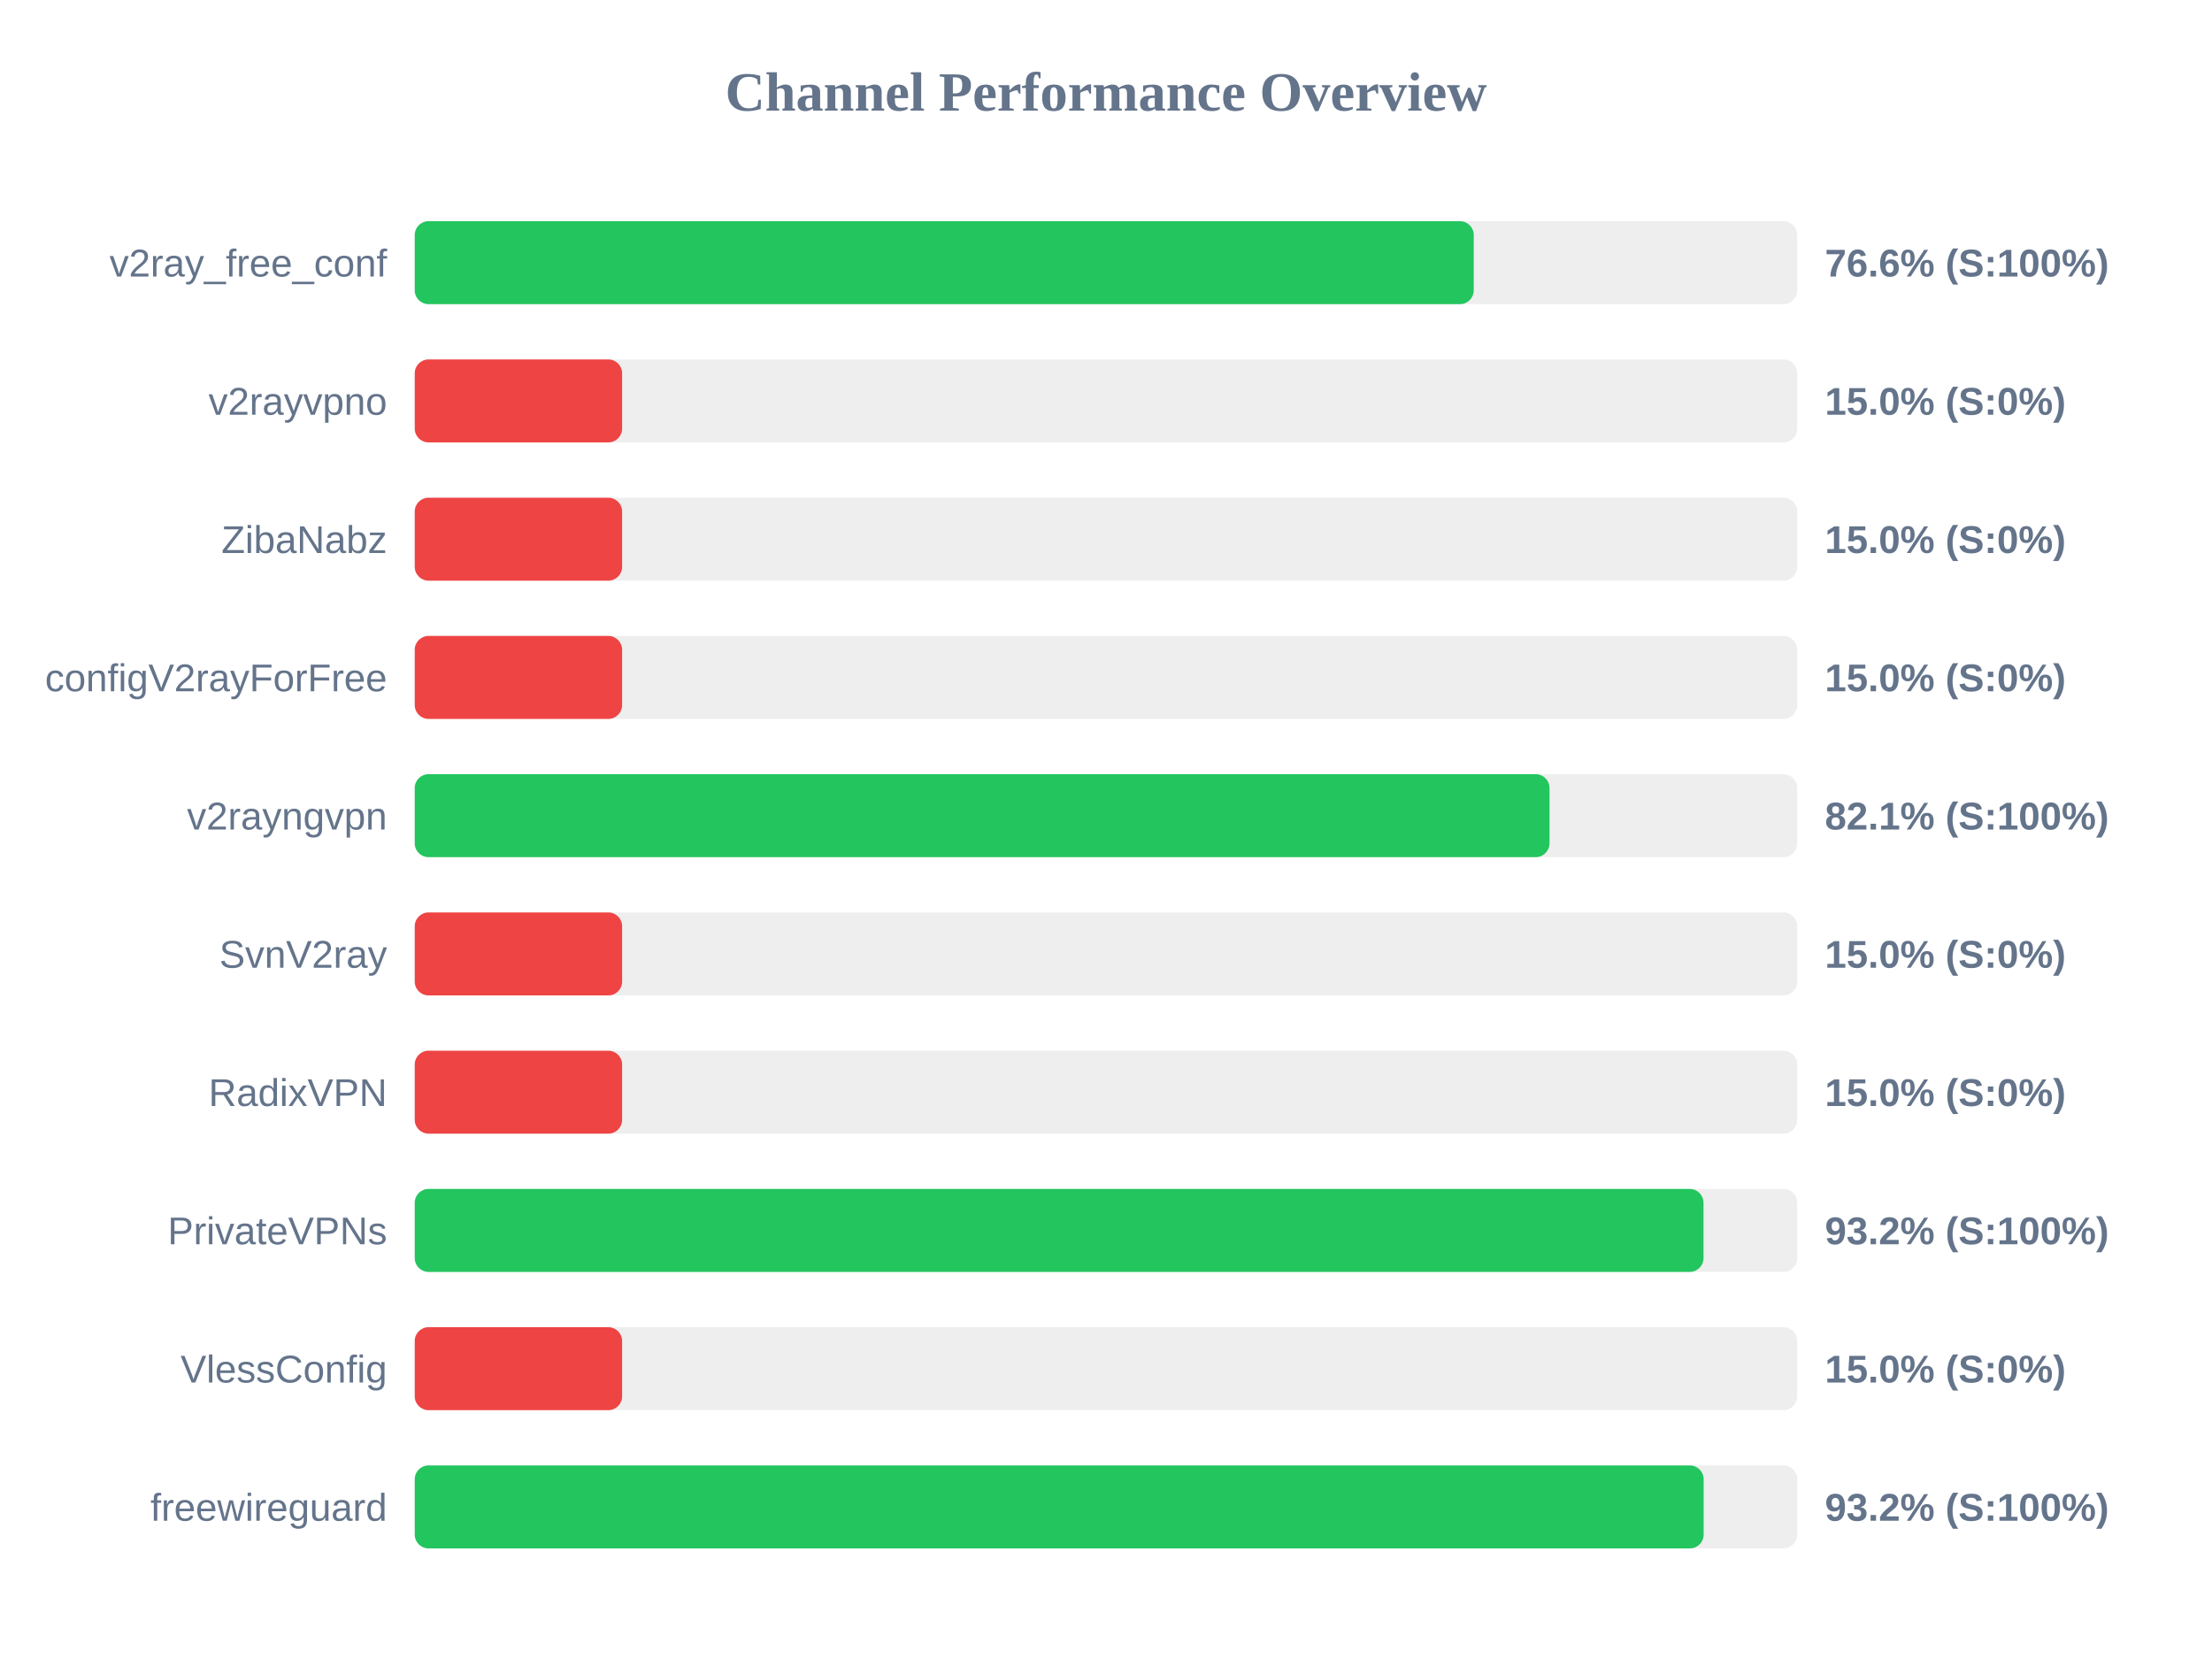
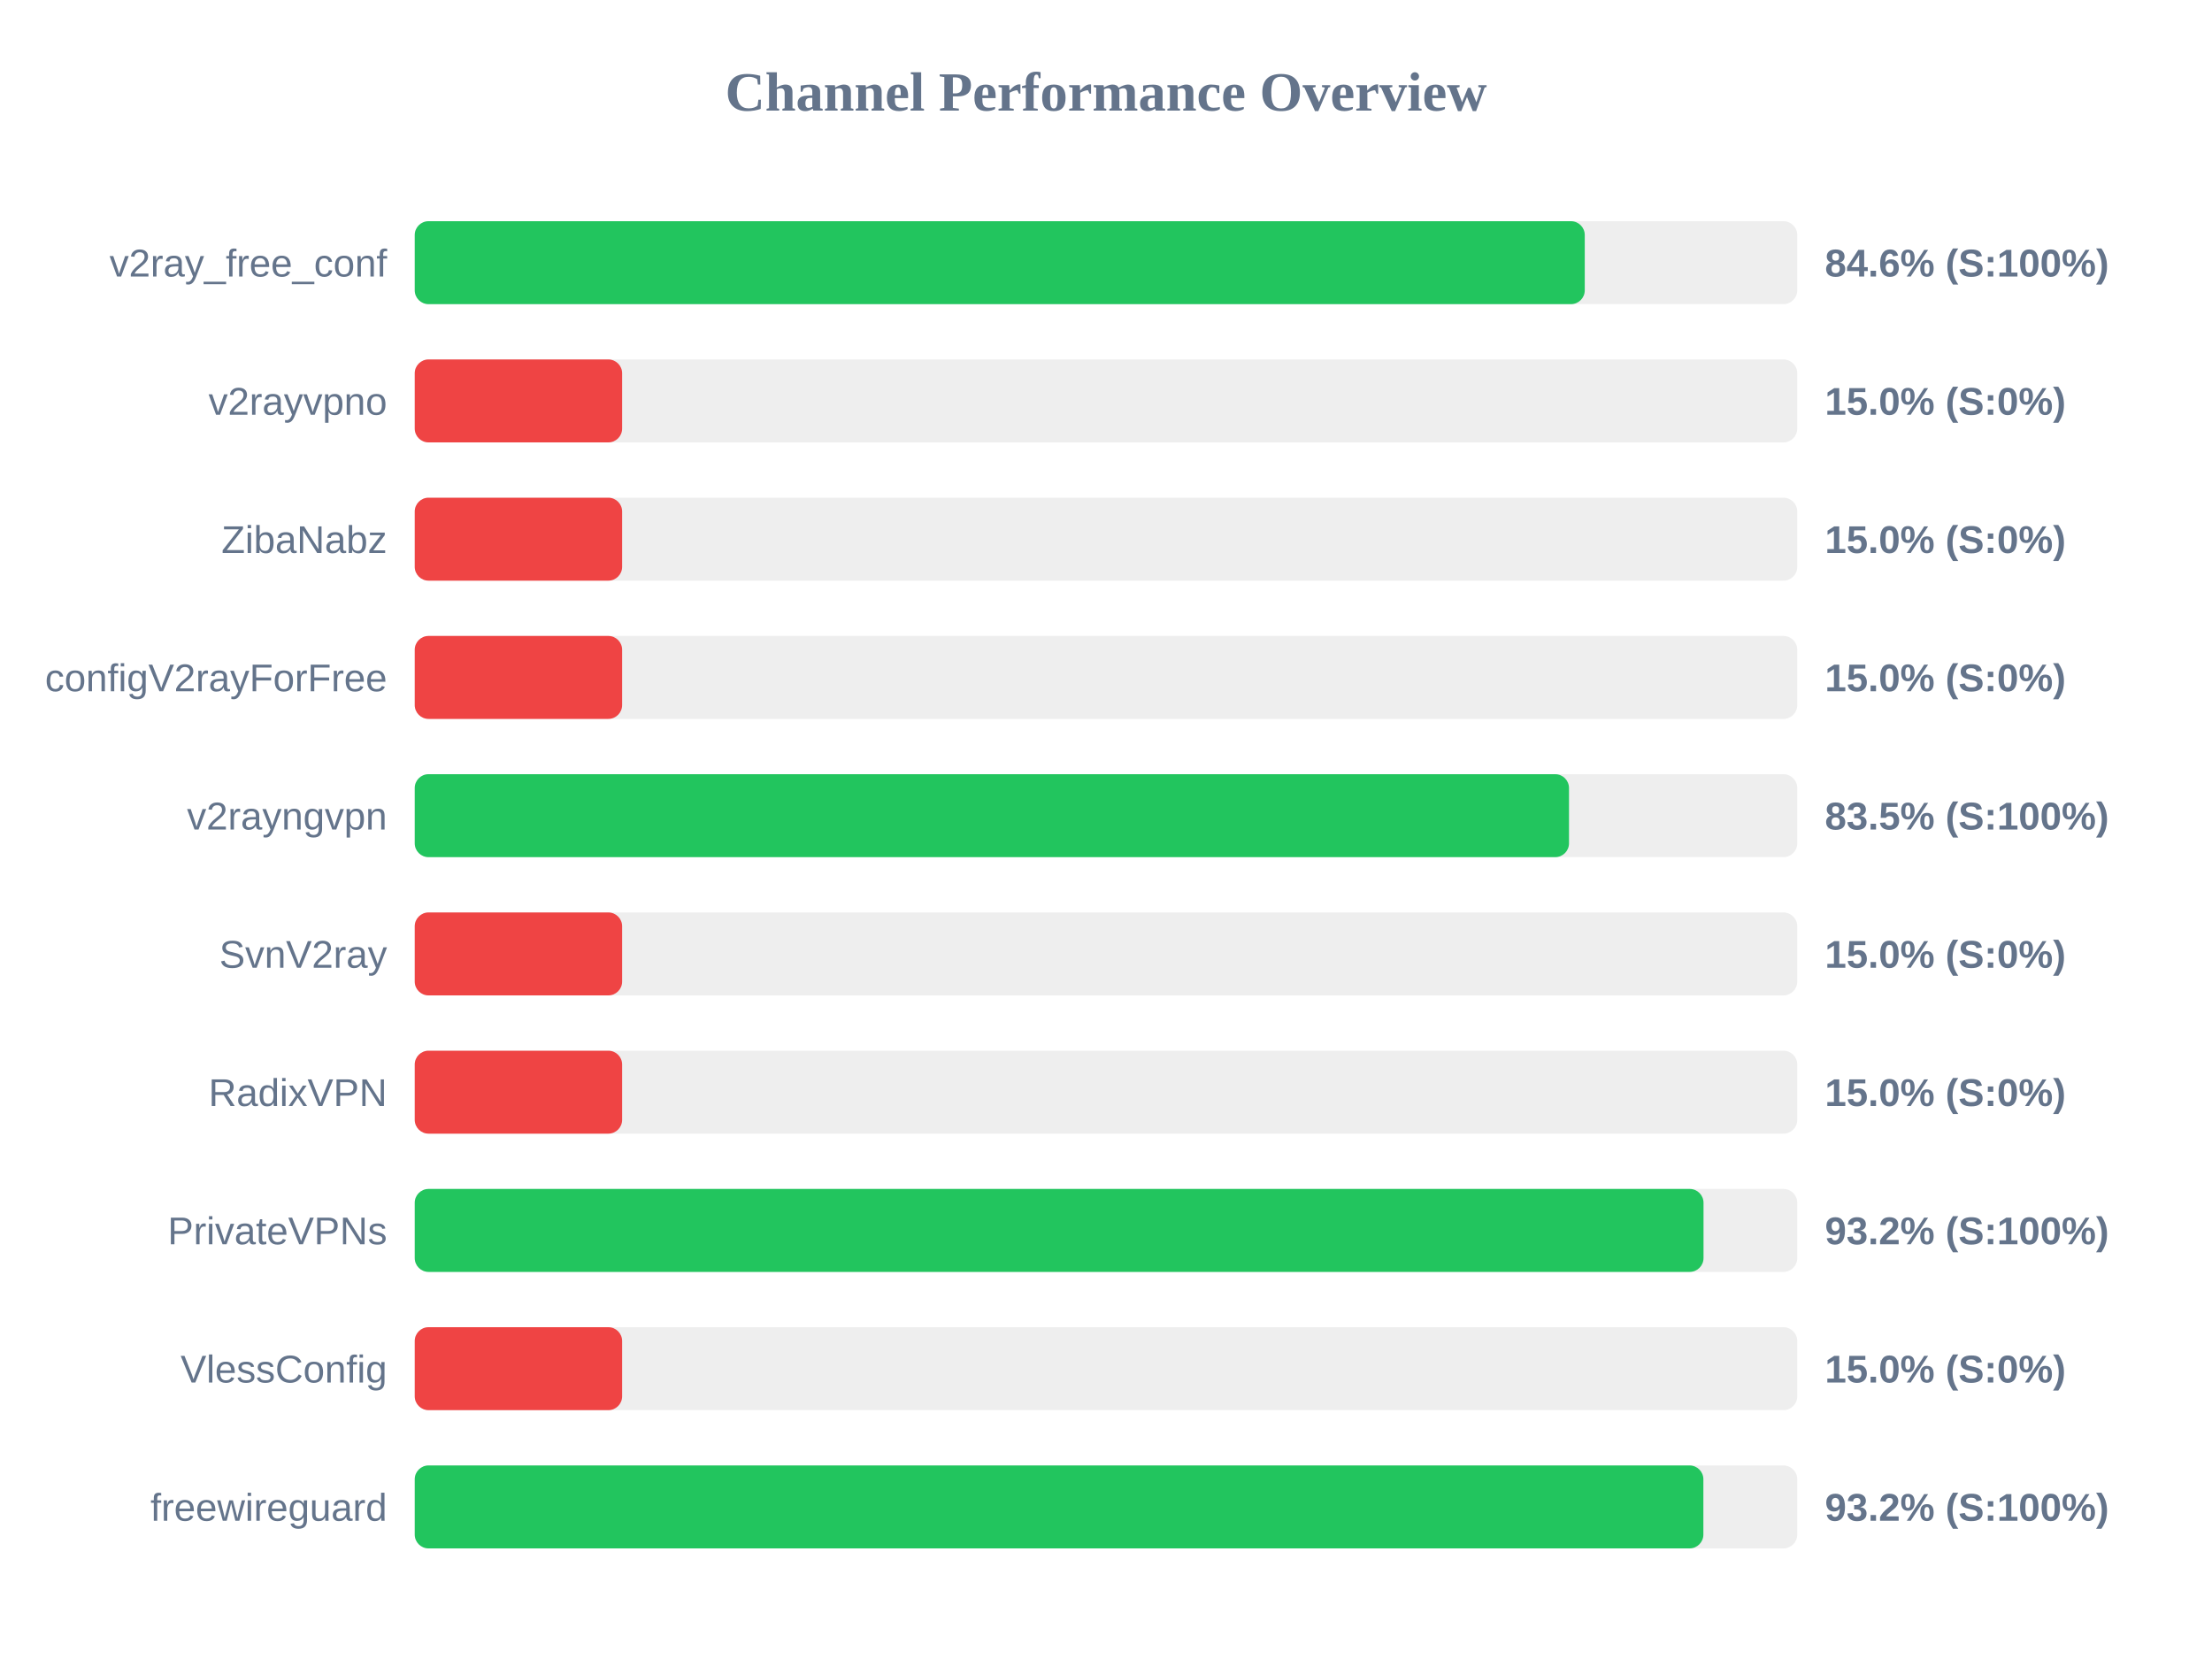
<svg xmlns="http://www.w3.org/2000/svg" width="800" height="600" version="1.1">
  <style>
        .row { font: 14px Arial; fill: #64748b; }
        .score { font: bold 14px Arial; fill: #64748b; }
    </style>
  <text x="400" y="40" text-anchor="middle" font-size="20px" font-weight="bold" fill="#64748b">Channel Performance Overview</text>
  <rect x="150" y="80" width="500" height="30" fill="#eee" rx="5" />
-   <rect x="150" y="80" width="383.0" height="30" fill="#22c55e" rx="5" />
+   <rect x="150" y="80" width="423.15" height="30" fill="#22c55e" rx="5" />
  <text x="140" y="100" text-anchor="end" class="row">v2ray_free_conf</text>
-   <text x="660" y="100" text-anchor="start" class="score">76.6% (S:100%)</text>
+   <text x="660" y="100" text-anchor="start" class="score">84.6% (S:100%)</text>
  <rect x="150" y="130" width="500" height="30" fill="#eee" rx="5" />
  <rect x="150" y="130" width="75.0" height="30" fill="#ef4444" rx="5" />
  <text x="140" y="150" text-anchor="end" class="row">v2rayvpno</text>
  <text x="660" y="150" text-anchor="start" class="score">15.0% (S:0%)</text>
  <rect x="150" y="180" width="500" height="30" fill="#eee" rx="5" />
  <rect x="150" y="180" width="75.0" height="30" fill="#ef4444" rx="5" />
  <text x="140" y="200" text-anchor="end" class="row">ZibaNabz</text>
  <text x="660" y="200" text-anchor="start" class="score">15.0% (S:0%)</text>
  <rect x="150" y="230" width="500" height="30" fill="#eee" rx="5" />
  <rect x="150" y="230" width="75.0" height="30" fill="#ef4444" rx="5" />
  <text x="140" y="250" text-anchor="end" class="row">configV2rayForFree</text>
  <text x="660" y="250" text-anchor="start" class="score">15.0% (S:0%)</text>
  <rect x="150" y="280" width="500" height="30" fill="#eee" rx="5" />
-   <rect x="150" y="280" width="410.4" height="30" fill="#22c55e" rx="5" />
+   <rect x="150" y="280" width="417.45" height="30" fill="#22c55e" rx="5" />
  <text x="140" y="300" text-anchor="end" class="row">v2rayngvpn</text>
-   <text x="660" y="300" text-anchor="start" class="score">82.1% (S:100%)</text>
+   <text x="660" y="300" text-anchor="start" class="score">83.5% (S:100%)</text>
  <rect x="150" y="330" width="500" height="30" fill="#eee" rx="5" />
  <rect x="150" y="330" width="75.0" height="30" fill="#ef4444" rx="5" />
  <text x="140" y="350" text-anchor="end" class="row">SvnV2ray</text>
  <text x="660" y="350" text-anchor="start" class="score">15.0% (S:0%)</text>
  <rect x="150" y="380" width="500" height="30" fill="#eee" rx="5" />
  <rect x="150" y="380" width="75.0" height="30" fill="#ef4444" rx="5" />
  <text x="140" y="400" text-anchor="end" class="row">RadixVPN</text>
  <text x="660" y="400" text-anchor="start" class="score">15.0% (S:0%)</text>
  <rect x="150" y="430" width="500" height="30" fill="#eee" rx="5" />
  <rect x="150" y="430" width="466.1" height="30" fill="#22c55e" rx="5" />
  <text x="140" y="450" text-anchor="end" class="row">PrivateVPNs</text>
  <text x="660" y="450" text-anchor="start" class="score">93.2% (S:100%)</text>
  <rect x="150" y="480" width="500" height="30" fill="#eee" rx="5" />
  <rect x="150" y="480" width="75.0" height="30" fill="#ef4444" rx="5" />
  <text x="140" y="500" text-anchor="end" class="row">VlessConfig</text>
  <text x="660" y="500" text-anchor="start" class="score">15.0% (S:0%)</text>
  <rect x="150" y="530" width="500" height="30" fill="#eee" rx="5" />
-   <rect x="150" y="530" width="466.15" height="30" fill="#22c55e" rx="5" />
+   <rect x="150" y="530" width="466.05" height="30" fill="#22c55e" rx="5" />
  <text x="140" y="550" text-anchor="end" class="row">freewireguard</text>
  <text x="660" y="550" text-anchor="start" class="score">93.2% (S:100%)</text>
</svg>
